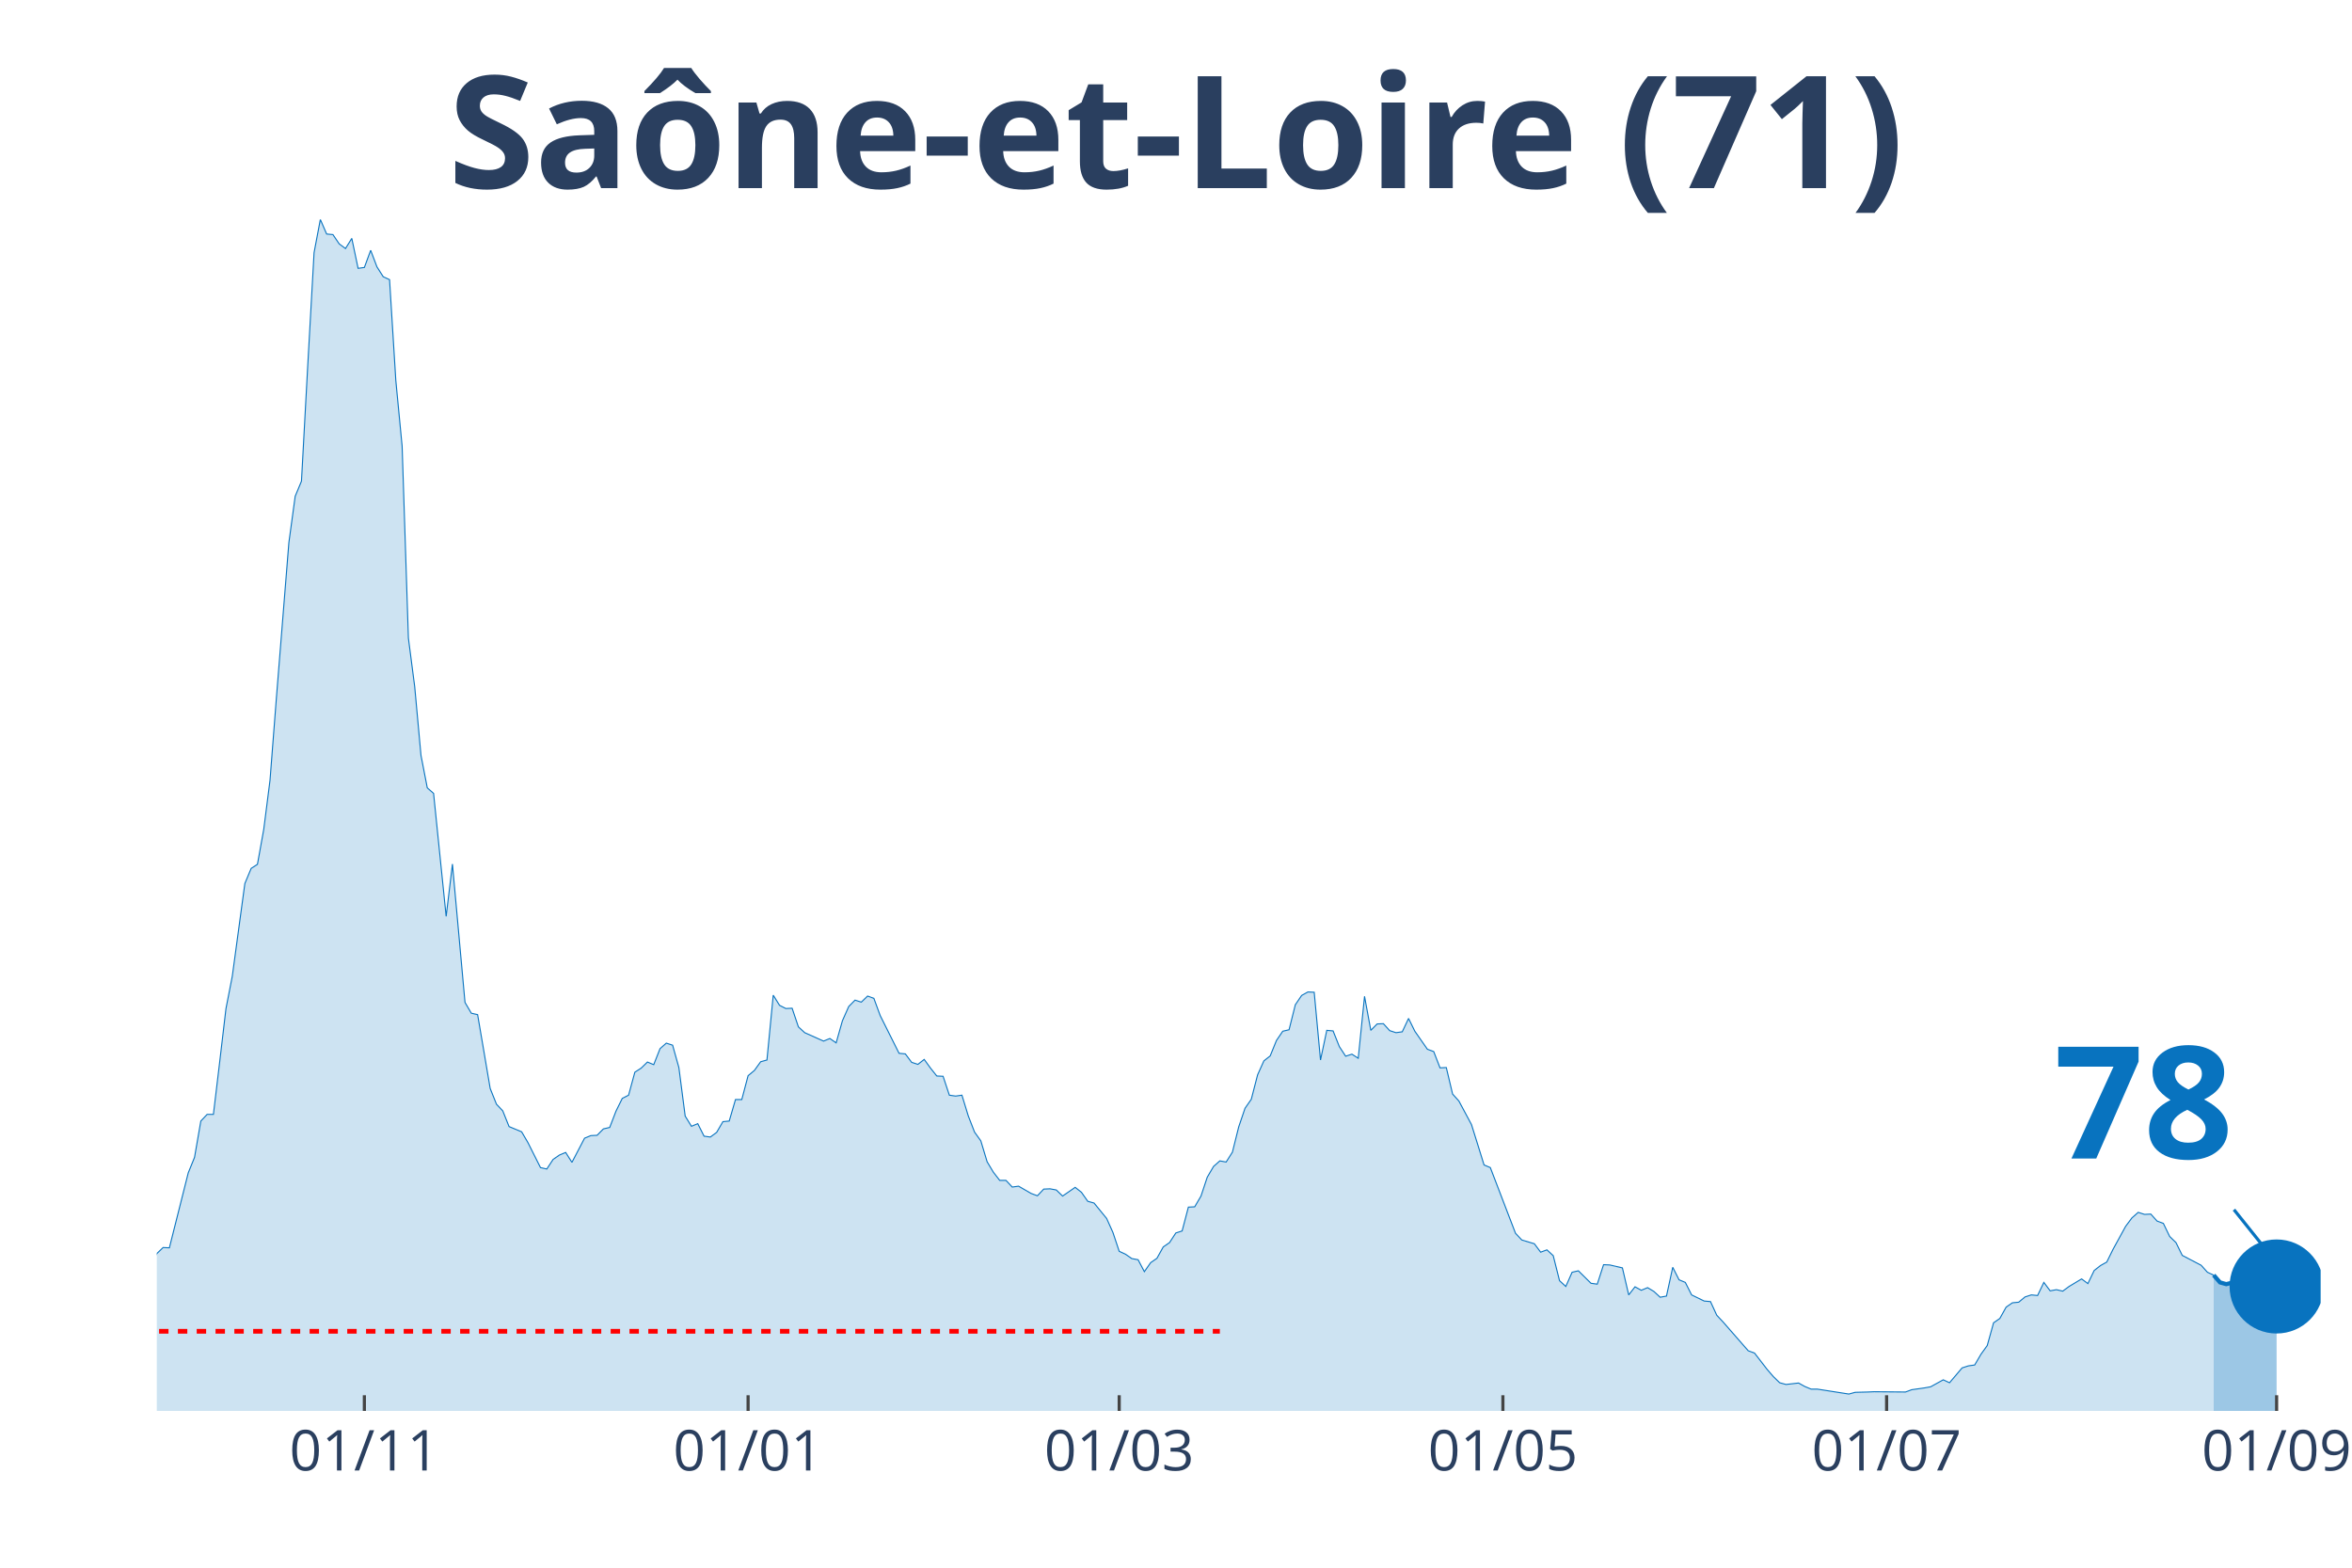
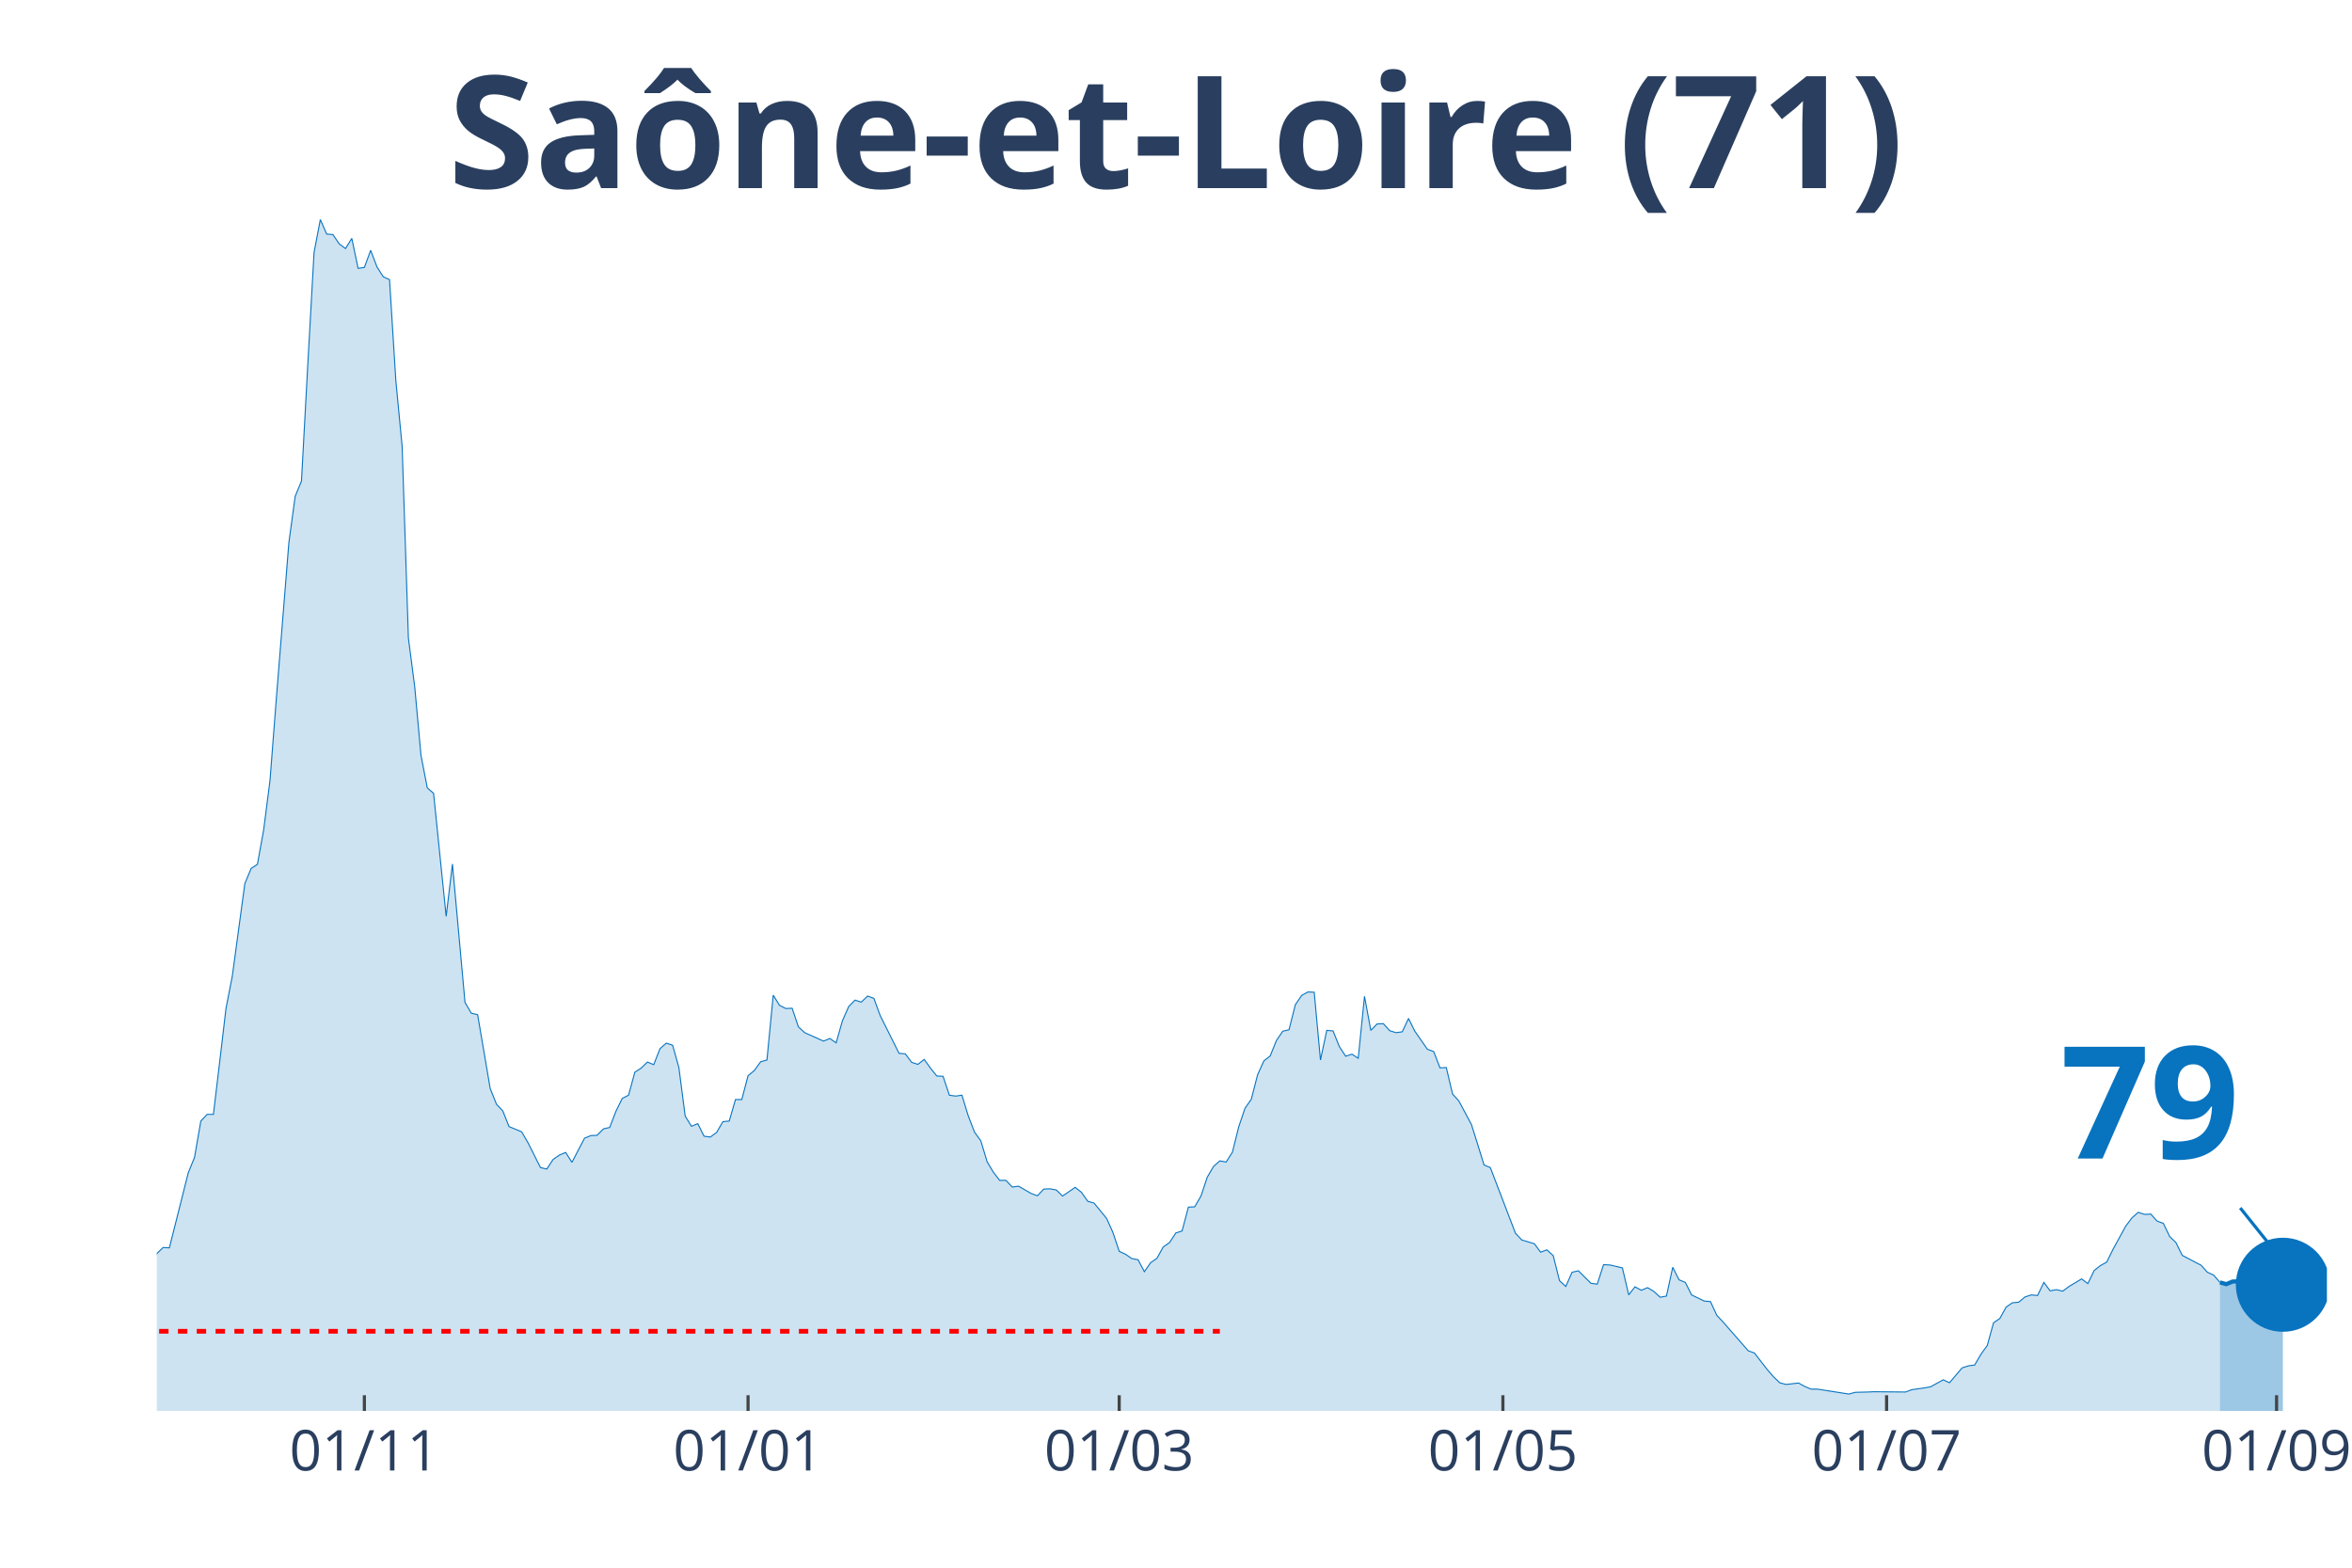
<svg xmlns="http://www.w3.org/2000/svg" class="main-svg" width="1125" height="750" style="" viewBox="0 0 750 500">
  <rect x="0" y="0" width="750" height="500" style="fill: rgb(0, 0, 0); fill-opacity: 0;" />
-   <defs id="defs-241c5f">
+   <defs id="defs-27fabc">
    <g class="clips">
-       <clipPath id="clip241c5fxyplot" class="plotclip">
-         <rect width="690" height="380" />
+       <clipPath id="clip27fabcxyplot" class="plotclip">
+         <rect width="692" height="380" />
      </clipPath>
-       <clipPath class="axesclip" id="clip241c5fx">
-         <rect x="50" y="0" width="690" height="500" />
+       <clipPath class="axesclip" id="clip27fabcx">
+         <rect x="50" y="0" width="692" height="500" />
      </clipPath>
-       <clipPath class="axesclip" id="clip241c5fy">
+       <clipPath class="axesclip" id="clip27fabcy">
        <rect x="0" y="70" width="750" height="380" />
      </clipPath>
-       <clipPath class="axesclip" id="clip241c5fxy">
-         <rect x="50" y="70" width="690" height="380" />
+       <clipPath class="axesclip" id="clip27fabcxy">
+         <rect x="50" y="70" width="692" height="380" />
      </clipPath>
    </g>
    <g class="gradients" />
  </defs>
  <g class="bglayer">
-     <rect class="bg" x="50" y="70" width="690" height="380" style="fill: rgb(0, 0, 0); fill-opacity: 0; stroke-width: 0;" />
+     <rect class="bg" x="50" y="70" width="692" height="380" style="fill: rgb(0, 0, 0); fill-opacity: 0; stroke-width: 0;" />
  </g>
  <g class="layer-below">
    <g class="imagelayer" />
    <g class="shapelayer" />
  </g>
  <g class="cartesianlayer">
    <g class="subplot xy">
      <g class="layer-subplot">
        <g class="shapelayer" />
        <g class="imagelayer" />
      </g>
      <g class="gridlayer">
        <g class="x">
          <path class="xgrid crisp" transform="translate(116.19,0)" d="M0,70v380" style="stroke: rgb(255, 255, 255); stroke-opacity: 1; stroke-width: 1px;" />
-           <path class="xgrid crisp" transform="translate(238.55,0)" d="M0,70v380" style="stroke: rgb(255, 255, 255); stroke-opacity: 1; stroke-width: 1px;" />
+           <path class="xgrid crisp" transform="translate(238.54,0)" d="M0,70v380" style="stroke: rgb(255, 255, 255); stroke-opacity: 1; stroke-width: 1px;" />
          <path class="xgrid crisp" transform="translate(356.89,0)" d="M0,70v380" style="stroke: rgb(255, 255, 255); stroke-opacity: 1; stroke-width: 1px;" />
          <path class="xgrid crisp" transform="translate(479.24,0)" d="M0,70v380" style="stroke: rgb(255, 255, 255); stroke-opacity: 1; stroke-width: 1px;" />
-           <path class="xgrid crisp" transform="translate(601.6,0)" d="M0,70v380" style="stroke: rgb(255, 255, 255); stroke-opacity: 1; stroke-width: 1px;" />
-           <path class="xgrid crisp" transform="translate(725.96,0)" d="M0,70v380" style="stroke: rgb(255, 255, 255); stroke-opacity: 1; stroke-width: 1px;" />
+           <path class="xgrid crisp" transform="translate(601.59,0)" d="M0,70v380" style="stroke: rgb(255, 255, 255); stroke-opacity: 1; stroke-width: 1px;" />
+           <path class="xgrid crisp" transform="translate(725.95,0)" d="M0,70v380" style="stroke: rgb(255, 255, 255); stroke-opacity: 1; stroke-width: 1px;" />
        </g>
        <g class="y" />
      </g>
      <g class="zerolinelayer" />
      <path class="xlines-below" />
      <path class="ylines-below" />
      <g class="overlines-below" />
      <g class="xaxislayer-below" />
      <g class="yaxislayer-below" />
      <g class="overaxes-below" />
-       <g class="plot" transform="translate(50, 70)" clip-path="url('#clip241c5fxyplot')">
+       <g class="plot" transform="translate(50, 70)" clip-path="url('#clip27fabcxyplot')">
        <g class="scatterlayer mlayer">
-           <g class="trace scatter tracecbdb5d" style="stroke-miterlimit: 2;">
+           <g class="trace scatter trace1a5093" style="stroke-miterlimit: 2;">
            <g class="fills">
              <g>
-                 <path class="js-fill" d="M655.9,380L-272.79,380L-272.79,374.99L-258.75,377.13L-256.74,377.68L-226.66,379.26L-224.65,379.54L-102.3,377.77L-100.29,376.85L-90.26,373.79L-88.26,372.12L-78.23,371.47L-76.22,371.01L-74.22,371.84L-72.21,370.17L-62.18,367.39L-60.17,365.53L-58.17,364.14L-56.16,360.81L-54.16,358.77L-52.15,358.67L-48.14,356.17L-46.13,355.43L-44.13,355.24L-42.12,353.02L-40.12,354.04L-38.11,353.67L-36.1,350.88L-34.1,350.33L-32.09,348.38L-30.09,344.67L-28.08,346.53L-26.08,346.9L-22.06,347.73L-20.06,345.41L-16.05,347.27L-14.04,345.88L-12.03,344.76L-10.03,344.67L-6.02,344.95L-4.01,341.15L-2.01,336.88L0,329.83L2.01,327.89L4.01,327.98L10.03,304.06L12.03,299.14L14.04,287.55L16.05,285.42L18.05,285.42L20.06,268.63L22.06,251.66L24.07,241.37L28.08,211.79L30.09,206.97L32.09,205.67L34.1,194.54L36.1,178.87L38.11,152.91L42.12,103.02L44.13,88.28L46.13,83.46L48.14,46.46L50.15,10.57L52.15,0L54.16,4.64L56.16,4.82L58.17,7.79L60.17,9.27L62.18,6.03L64.19,15.58L66.19,15.3L68.2,9.83L70.2,15.11L72.21,18.27L74.22,19.19L76.22,51.37L78.23,72.33L80.23,133.53L82.24,149.01L84.24,170.9L86.25,181.28L88.26,183.05L92.27,222.27L94.27,205.58L98.28,249.72L100.29,253.15L102.3,253.61L104.3,265.3L106.31,277.16L108.31,282.17L110.32,284.3L112.33,289.31L116.34,290.98L118.34,294.41L122.35,302.39L124.36,302.85L126.37,299.79L128.37,298.4L130.38,297.56L132.38,300.72L136.4,293.02L138.4,292.19L140.41,292.09L142.41,290.05L144.42,289.59L146.42,284.4L148.43,280.32L150.44,279.3L152.44,271.97L154.45,270.67L156.45,268.73L158.46,269.56L160.47,264.46L162.47,262.7L164.48,263.35L166.48,270.49L168.49,285.97L170.49,289.22L172.5,288.38L174.51,292.37L176.51,292.65L178.52,291.17L180.52,287.74L182.53,287.55L184.53,280.69L186.54,280.69L188.55,273.08L190.55,271.42L192.56,268.63L194.56,268.08L196.57,247.4L198.58,250.64L200.58,251.66L202.59,251.57L204.59,257.51L206.6,259.36L212.62,262.05L214.62,261.22L216.63,262.61L218.63,255.56L220.64,251.02L222.65,248.98L224.65,249.62L226.66,247.68L228.66,248.42L230.67,253.89L236.69,265.94L238.69,266.13L240.7,268.82L242.7,269.47L244.71,267.89L246.72,270.67L248.72,273.18L250.73,273.27L252.73,279.3L254.74,279.58L256.74,279.3L258.75,285.88L260.76,291.07L262.76,293.86L264.77,300.53L266.77,303.87L268.78,306.47L270.78,306.47L272.79,308.6L274.8,308.32L278.81,310.64L280.81,311.38L282.82,309.25L284.83,309.16L286.83,309.53L288.84,311.47L292.85,308.69L294.85,310.27L296.86,313.14L298.87,313.7L302.88,318.61L304.88,323.06L306.89,329.09L308.9,330.02L310.9,331.41L312.91,331.78L314.91,335.58L316.92,332.71L318.92,331.32L320.93,327.7L322.94,326.31L324.94,323.25L326.95,322.6L328.95,315L330.96,314.9L332.97,311.47L334.97,305.45L336.98,302.02L338.98,300.25L340.99,300.62L342.99,297.47L345,289.4L347.01,283.47L349.01,280.6L351.02,272.81L353.02,268.36L355.03,266.78L357.03,261.86L359.04,258.9L361.05,258.43L363.05,250.46L365.06,247.49L367.06,246.38L369.07,246.47L371.08,268.08L373.08,258.62L375.09,258.8L377.09,263.81L379.1,266.87L381.1,266.22L383.11,267.52L385.12,247.77L387.12,258.62L389.13,256.58L391.13,256.49L393.14,258.71L395.15,259.36L397.15,259.08L399.16,254.82L401.16,258.9L405.17,264.65L407.18,265.39L409.19,270.58L411.19,270.49L413.2,278.93L415.2,281.15L419.22,288.66L421.22,295.06L423.23,301.55L425.23,302.39L433.26,323.34L435.26,325.48L439.27,326.68L441.28,329.37L443.28,328.63L445.29,330.48L447.3,338.46L449.3,340.31L451.31,335.77L453.31,335.31L457.33,339.29L459.33,339.57L461.34,333.36L463.34,333.45L467.35,334.38L469.36,343L471.37,340.41L473.37,341.52L475.38,340.68L477.38,341.89L479.39,343.74L481.4,343.37L483.4,334.19L485.41,338.18L487.41,339.01L489.42,343L493.43,344.95L495.44,345.13L497.44,349.49L499.45,351.63L507.47,360.81L509.48,361.55L513.49,366.74L515.49,369.06L517.5,371.01L519.51,371.56L523.52,371.1L525.52,372.21L527.53,373.05L529.53,373.05L539.56,374.62L541.57,374.07L545.58,373.97L547.59,373.88L557.62,373.97L559.62,373.23L563.63,372.67L565.64,372.3L569.65,370.08L571.66,371.01L575.67,366.28L577.67,365.63L579.68,365.35L581.69,361.92L583.69,359.14L585.7,351.9L587.7,350.51L589.71,346.9L591.72,345.51L593.72,345.32L595.73,343.65L597.73,343L599.74,343.19L601.74,339.01L603.75,341.7L605.76,341.33L607.76,341.8L609.77,340.31L613.78,337.9L615.78,339.39L617.79,335.21L619.8,333.64L621.8,332.52L623.81,328.44L627.82,321.12L629.83,318.43L631.83,316.67L633.84,317.32L635.84,317.22L637.85,319.45L639.85,320.19L641.86,324.36L643.87,326.31L645.87,330.39L651.89,333.54L653.9,335.77L655.9,336.7" style="fill: rgb(8, 115, 191); fill-opacity: 0.2; stroke-width: 0;" />
+                 <path class="js-fill" d="M657.9,380L-272.79,380L-272.79,374.99L-258.75,377.13L-256.74,377.68L-226.66,379.26L-224.65,379.54L-104.3,377.87L-102.3,377.77L-96.28,376.48L-94.27,376.11L-86.25,372.3L-84.24,372.21L-72.21,370.17L-70.2,369.52L-64.19,368.78L-62.18,367.39L-50.14,356.54L-48.14,356.17L-44.13,355.24L-42.12,353.02L-40.12,354.04L-38.11,353.67L-36.1,350.88L-34.1,350.33L-32.09,348.38L-30.09,344.67L-28.08,346.53L-26.08,346.9L-22.06,347.73L-20.06,345.41L-16.05,347.27L-14.04,345.88L-12.03,344.76L-10.03,344.67L-6.02,344.95L-4.01,341.15L-2.01,336.88L0,329.83L2.01,327.89L4.01,327.98L10.03,304.06L12.03,299.14L14.04,287.55L16.05,285.42L18.05,285.42L20.06,268.63L22.06,251.66L24.07,241.37L28.08,211.79L30.09,206.97L32.09,205.67L34.1,194.54L36.1,178.87L38.11,152.91L42.12,103.02L44.13,88.28L46.13,83.46L48.14,46.46L50.14,10.57L52.15,0L54.16,4.64L56.16,4.82L58.17,7.79L60.17,9.27L62.18,6.03L64.19,15.58L66.19,15.3L68.2,9.83L70.2,15.11L72.21,18.27L74.21,19.19L76.22,51.37L78.23,72.33L80.23,133.53L82.24,149.01L84.24,170.9L86.25,181.28L88.26,183.05L92.27,222.27L94.27,205.58L98.28,249.72L100.29,253.15L102.3,253.61L104.3,265.3L106.31,277.16L108.31,282.17L110.32,284.3L112.32,289.31L116.34,290.98L118.34,294.41L122.35,302.39L124.36,302.85L126.37,299.79L128.37,298.4L130.38,297.56L132.38,300.72L136.39,293.02L138.4,292.19L140.41,292.09L142.41,290.05L144.42,289.59L146.42,284.4L148.43,280.32L150.43,279.3L152.44,271.97L154.45,270.67L156.45,268.73L158.46,269.56L160.46,264.46L162.47,262.7L164.48,263.35L166.48,270.49L168.49,285.97L170.49,289.22L172.5,288.38L174.5,292.37L176.51,292.65L178.52,291.17L180.52,287.74L182.53,287.55L184.53,280.69L186.54,280.69L188.54,273.08L190.55,271.42L192.56,268.63L194.56,268.08L196.57,247.4L198.57,250.64L200.58,251.66L202.59,251.57L204.59,257.51L206.6,259.36L212.61,262.05L214.62,261.22L216.63,262.61L218.63,255.56L220.64,251.02L222.64,248.98L224.65,249.62L226.66,247.68L228.66,248.42L230.67,253.89L236.68,265.94L238.69,266.13L240.7,268.82L242.7,269.47L244.71,267.89L246.71,270.67L248.72,273.18L250.72,273.27L252.73,279.3L254.74,279.58L256.74,279.3L258.75,285.88L260.75,291.07L262.76,293.86L264.77,300.53L266.77,303.87L268.78,306.47L270.78,306.47L272.79,308.6L274.79,308.32L278.81,310.64L280.81,311.38L282.82,309.25L284.82,309.16L286.83,309.53L288.83,311.47L292.85,308.69L294.85,310.27L296.86,313.14L298.86,313.7L302.88,318.61L304.88,323.06L306.89,329.09L308.89,330.02L310.9,331.41L312.9,331.78L314.91,335.58L316.92,332.71L318.92,331.32L320.93,327.7L322.93,326.31L324.94,323.25L326.94,322.6L328.95,315L330.96,314.9L332.96,311.47L334.97,305.45L336.97,302.02L338.98,300.25L340.99,300.62L342.99,297.47L345,289.4L347,283.47L349.01,280.6L351.01,272.81L353.02,268.36L355.03,266.78L357.03,261.86L359.04,258.9L361.04,258.43L363.05,250.46L365.06,247.49L367.06,246.38L369.07,246.47L371.07,268.08L373.08,258.62L375.08,258.8L377.09,263.81L379.1,266.87L381.1,266.22L383.11,267.52L385.11,247.77L387.12,258.62L389.12,256.58L391.13,256.49L393.14,258.71L395.14,259.36L397.15,259.08L399.15,254.82L401.16,258.9L405.17,264.65L407.18,265.39L409.18,270.58L411.19,270.49L413.19,278.93L415.2,281.15L419.21,288.66L421.22,295.06L423.22,301.55L425.23,302.39L433.25,323.34L435.26,325.48L439.27,326.68L441.28,329.37L443.28,328.63L445.29,330.48L447.29,338.46L449.3,340.31L451.3,335.77L453.31,335.31L457.32,339.29L459.33,339.57L461.33,333.36L463.34,333.45L467.35,334.38L469.36,343L471.36,340.41L473.37,341.52L475.37,340.68L477.38,341.89L479.39,343.74L481.39,343.37L483.4,334.19L485.4,338.18L487.41,339.01L489.41,343L493.43,344.95L495.43,345.13L497.44,349.49L499.44,351.63L507.47,360.81L509.47,361.55L513.48,366.74L515.49,369.06L517.5,371.01L519.5,371.56L523.51,371.1L525.52,372.21L527.52,373.05L529.53,373.05L539.56,374.62L541.57,374.07L545.58,373.97L547.58,373.88L557.61,373.97L559.62,373.23L563.63,372.67L565.63,372.3L569.65,370.08L571.65,371.01L575.66,366.28L577.67,365.63L579.68,365.35L581.68,361.92L583.69,359.14L585.69,351.9L587.7,350.51L589.7,346.9L591.71,345.51L593.72,345.32L595.72,343.65L597.73,343L599.73,343.19L601.74,339.01L603.74,341.7L605.75,341.33L607.76,341.8L609.76,340.31L613.77,337.9L615.78,339.39L617.79,335.21L619.79,333.64L621.8,332.52L623.8,328.44L627.81,321.12L629.82,318.43L631.83,316.67L633.83,317.32L635.84,317.22L637.84,319.45L639.85,320.19L641.86,324.36L643.86,326.31L645.87,330.39L651.88,333.54L653.89,335.77L655.9,336.7L657.9,339.01" style="fill: rgb(8, 115, 191); fill-opacity: 0.2; stroke-width: 0;" />
              </g>
            </g>
            <g class="errorbars" />
            <g class="lines">
-               <path class="js-line" d="M-272.79,374.99L-258.75,377.13L-256.74,377.68L-226.66,379.26L-224.65,379.54L-102.3,377.77L-100.29,376.85L-90.26,373.79L-88.26,372.12L-78.23,371.47L-76.22,371.01L-74.22,371.84L-72.21,370.17L-62.18,367.39L-60.17,365.53L-58.17,364.14L-56.16,360.81L-54.16,358.77L-52.15,358.67L-48.14,356.17L-46.13,355.43L-44.13,355.24L-42.12,353.02L-40.12,354.04L-38.11,353.67L-36.1,350.88L-34.1,350.33L-32.09,348.38L-30.09,344.67L-28.08,346.53L-26.08,346.9L-22.06,347.73L-20.06,345.41L-16.05,347.27L-14.04,345.88L-12.03,344.76L-10.03,344.67L-6.02,344.95L-4.01,341.15L-2.01,336.88L0,329.83L2.01,327.89L4.01,327.98L10.03,304.06L12.03,299.14L14.04,287.55L16.05,285.42L18.05,285.42L20.06,268.63L22.06,251.66L24.07,241.37L28.08,211.79L30.09,206.97L32.09,205.67L34.1,194.54L36.1,178.87L38.11,152.91L42.12,103.02L44.13,88.28L46.13,83.46L48.14,46.46L50.15,10.57L52.15,0L54.16,4.64L56.16,4.82L58.17,7.79L60.17,9.27L62.18,6.03L64.19,15.58L66.19,15.3L68.2,9.83L70.2,15.11L72.21,18.27L74.22,19.19L76.22,51.37L78.23,72.33L80.23,133.53L82.24,149.01L84.24,170.9L86.25,181.28L88.26,183.05L92.27,222.27L94.27,205.58L98.28,249.72L100.29,253.15L102.3,253.61L104.3,265.3L106.31,277.16L108.31,282.17L110.32,284.3L112.33,289.31L116.34,290.98L118.34,294.41L122.35,302.39L124.36,302.85L126.37,299.79L128.37,298.4L130.38,297.56L132.38,300.72L136.4,293.02L138.4,292.19L140.41,292.09L142.41,290.05L144.42,289.59L146.42,284.4L148.43,280.32L150.44,279.3L152.44,271.97L154.45,270.67L156.45,268.73L158.46,269.56L160.47,264.46L162.47,262.7L164.48,263.35L166.48,270.49L168.49,285.97L170.49,289.22L172.5,288.38L174.51,292.37L176.51,292.65L178.52,291.17L180.52,287.74L182.53,287.55L184.53,280.69L186.54,280.69L188.55,273.08L190.55,271.42L192.56,268.63L194.56,268.08L196.57,247.4L198.58,250.64L200.58,251.66L202.59,251.57L204.59,257.51L206.6,259.36L212.62,262.05L214.62,261.22L216.63,262.61L218.63,255.56L220.64,251.02L222.65,248.98L224.65,249.62L226.66,247.68L228.66,248.42L230.67,253.89L236.69,265.94L238.69,266.13L240.7,268.82L242.7,269.47L244.71,267.89L246.72,270.67L248.72,273.18L250.73,273.27L252.73,279.3L254.74,279.58L256.74,279.3L258.75,285.88L260.76,291.07L262.76,293.86L264.77,300.53L266.77,303.87L268.78,306.47L270.78,306.47L272.79,308.6L274.8,308.32L278.81,310.64L280.81,311.38L282.82,309.25L284.83,309.16L286.83,309.53L288.84,311.47L292.85,308.69L294.85,310.27L296.86,313.14L298.87,313.7L302.88,318.61L304.88,323.06L306.89,329.09L308.9,330.02L310.9,331.41L312.91,331.78L314.91,335.58L316.92,332.71L318.92,331.32L320.93,327.7L322.94,326.31L324.94,323.25L326.95,322.6L328.95,315L330.96,314.9L332.97,311.47L334.97,305.45L336.98,302.02L338.98,300.25L340.99,300.62L342.99,297.47L345,289.4L347.01,283.47L349.01,280.6L351.02,272.81L353.02,268.36L355.03,266.78L357.03,261.86L359.04,258.9L361.05,258.43L363.05,250.46L365.06,247.49L367.06,246.38L369.07,246.47L371.08,268.08L373.08,258.62L375.09,258.8L377.09,263.81L379.1,266.87L381.1,266.22L383.11,267.52L385.12,247.77L387.12,258.62L389.13,256.58L391.13,256.49L393.14,258.71L395.15,259.36L397.15,259.08L399.16,254.82L401.16,258.9L405.17,264.65L407.18,265.39L409.19,270.58L411.19,270.49L413.2,278.93L415.2,281.15L419.22,288.66L421.22,295.06L423.23,301.55L425.23,302.39L433.26,323.34L435.26,325.48L439.27,326.68L441.28,329.37L443.28,328.63L445.29,330.48L447.3,338.46L449.3,340.31L451.31,335.77L453.31,335.31L457.33,339.29L459.33,339.57L461.34,333.36L463.34,333.45L467.35,334.38L469.36,343L471.37,340.41L473.37,341.52L475.38,340.68L477.38,341.89L479.39,343.74L481.4,343.37L483.4,334.19L485.41,338.18L487.41,339.01L489.42,343L493.43,344.95L495.44,345.13L497.44,349.49L499.45,351.63L507.47,360.81L509.48,361.55L513.49,366.74L515.49,369.06L517.5,371.01L519.51,371.56L523.52,371.1L525.52,372.21L527.53,373.05L529.53,373.05L539.56,374.62L541.57,374.07L545.58,373.97L547.59,373.88L557.62,373.97L559.62,373.23L563.63,372.67L565.64,372.3L569.65,370.08L571.66,371.01L575.67,366.28L577.67,365.63L579.68,365.35L581.69,361.92L583.69,359.14L585.7,351.9L587.7,350.51L589.71,346.9L591.72,345.51L593.72,345.32L595.73,343.65L597.73,343L599.74,343.19L601.74,339.01L603.75,341.7L605.76,341.33L607.76,341.8L609.77,340.31L613.78,337.9L615.78,339.39L617.79,335.21L619.8,333.64L621.8,332.52L623.81,328.44L627.82,321.12L629.83,318.43L631.83,316.67L633.84,317.32L635.84,317.22L637.85,319.45L639.85,320.19L641.86,324.36L643.87,326.31L645.87,330.39L651.89,333.54L653.9,335.77L655.9,336.7" style="vector-effect: non-scaling-stroke; fill: none; stroke: rgb(8, 115, 191); stroke-opacity: 1; stroke-width: 0.5px; opacity: 1;" />
+               <path class="js-line" d="M-272.79,374.99L-258.75,377.13L-256.74,377.68L-226.66,379.26L-224.65,379.54L-104.3,377.87L-102.3,377.77L-96.28,376.48L-94.27,376.11L-86.25,372.3L-84.24,372.21L-72.21,370.17L-70.2,369.52L-64.19,368.78L-62.18,367.39L-50.14,356.54L-48.14,356.17L-44.13,355.24L-42.12,353.02L-40.12,354.04L-38.11,353.67L-36.1,350.88L-34.1,350.33L-32.09,348.38L-30.09,344.67L-28.08,346.53L-26.08,346.9L-22.06,347.73L-20.06,345.41L-16.05,347.27L-14.04,345.88L-12.03,344.76L-10.03,344.67L-6.02,344.95L-4.01,341.15L-2.01,336.88L0,329.83L2.01,327.89L4.01,327.98L10.03,304.06L12.03,299.14L14.04,287.55L16.05,285.42L18.05,285.42L20.06,268.63L22.06,251.66L24.07,241.37L28.08,211.79L30.09,206.97L32.09,205.67L34.1,194.54L36.1,178.87L38.11,152.91L42.12,103.02L44.13,88.28L46.13,83.46L48.14,46.46L50.14,10.57L52.15,0L54.16,4.64L56.16,4.82L58.17,7.79L60.17,9.27L62.18,6.03L64.19,15.58L66.19,15.3L68.2,9.83L70.2,15.11L72.21,18.27L74.21,19.19L76.22,51.37L78.23,72.33L80.23,133.53L82.24,149.01L84.24,170.9L86.25,181.28L88.26,183.05L92.27,222.27L94.27,205.58L98.28,249.72L100.29,253.15L102.3,253.61L104.3,265.3L106.31,277.16L108.31,282.17L110.32,284.3L112.32,289.31L116.34,290.98L118.34,294.41L122.35,302.39L124.36,302.85L126.37,299.79L128.37,298.4L130.38,297.56L132.38,300.72L136.39,293.02L138.4,292.19L140.41,292.09L142.41,290.05L144.42,289.59L146.42,284.4L148.43,280.32L150.43,279.3L152.44,271.97L154.45,270.67L156.45,268.73L158.46,269.56L160.46,264.46L162.47,262.7L164.48,263.35L166.48,270.49L168.49,285.97L170.49,289.22L172.5,288.38L174.5,292.37L176.51,292.65L178.52,291.17L180.52,287.74L182.53,287.55L184.53,280.69L186.54,280.69L188.54,273.08L190.55,271.42L192.56,268.63L194.56,268.08L196.57,247.4L198.57,250.64L200.58,251.66L202.59,251.57L204.59,257.51L206.6,259.36L212.61,262.05L214.62,261.22L216.63,262.61L218.63,255.56L220.64,251.02L222.64,248.98L224.65,249.62L226.66,247.68L228.66,248.42L230.67,253.89L236.68,265.94L238.69,266.13L240.7,268.82L242.7,269.47L244.71,267.89L246.71,270.67L248.72,273.18L250.72,273.27L252.73,279.3L254.74,279.58L256.74,279.3L258.75,285.88L260.75,291.07L262.76,293.86L264.77,300.53L266.77,303.87L268.78,306.47L270.78,306.47L272.79,308.6L274.79,308.32L278.81,310.64L280.81,311.38L282.82,309.25L284.82,309.16L286.83,309.53L288.83,311.47L292.85,308.69L294.85,310.27L296.86,313.14L298.86,313.7L302.88,318.61L304.88,323.06L306.89,329.09L308.89,330.02L310.9,331.41L312.9,331.78L314.91,335.58L316.92,332.71L318.92,331.32L320.93,327.7L322.93,326.31L324.94,323.25L326.94,322.6L328.95,315L330.96,314.9L332.96,311.47L334.97,305.45L336.97,302.02L338.98,300.25L340.99,300.62L342.99,297.47L345,289.4L347,283.47L349.01,280.6L351.01,272.81L353.02,268.36L355.03,266.78L357.03,261.86L359.04,258.9L361.04,258.43L363.05,250.46L365.06,247.49L367.06,246.38L369.07,246.47L371.07,268.08L373.08,258.62L375.08,258.8L377.09,263.81L379.1,266.87L381.1,266.22L383.11,267.52L385.11,247.77L387.12,258.62L389.12,256.58L391.13,256.49L393.14,258.71L395.14,259.36L397.15,259.08L399.15,254.82L401.16,258.9L405.17,264.65L407.18,265.39L409.18,270.58L411.19,270.49L413.19,278.93L415.2,281.15L419.21,288.66L421.22,295.06L423.22,301.55L425.23,302.39L433.25,323.34L435.26,325.48L439.27,326.68L441.28,329.37L443.28,328.63L445.29,330.48L447.29,338.46L449.3,340.31L451.3,335.77L453.31,335.31L457.32,339.29L459.33,339.57L461.33,333.36L463.34,333.45L467.35,334.38L469.36,343L471.36,340.41L473.37,341.52L475.37,340.68L477.38,341.89L479.39,343.74L481.39,343.37L483.4,334.19L485.4,338.18L487.41,339.01L489.41,343L493.43,344.95L495.43,345.13L497.44,349.49L499.44,351.63L507.47,360.81L509.47,361.55L513.48,366.74L515.49,369.06L517.5,371.01L519.5,371.56L523.51,371.1L525.52,372.21L527.52,373.05L529.53,373.05L539.56,374.62L541.57,374.07L545.58,373.97L547.58,373.88L557.61,373.97L559.62,373.23L563.63,372.67L565.63,372.3L569.65,370.08L571.65,371.01L575.66,366.28L577.67,365.63L579.68,365.35L581.68,361.92L583.69,359.14L585.69,351.9L587.7,350.51L589.7,346.9L591.71,345.51L593.72,345.32L595.72,343.65L597.73,343L599.73,343.19L601.74,339.01L603.74,341.7L605.75,341.33L607.76,341.8L609.76,340.31L613.77,337.9L615.78,339.39L617.79,335.21L619.79,333.64L621.8,332.52L623.8,328.44L627.81,321.12L629.82,318.43L631.83,316.67L633.83,317.32L635.84,317.22L637.84,319.45L639.85,320.19L641.86,324.36L643.86,326.31L645.87,330.39L651.88,333.54L653.89,335.77L655.9,336.7L657.9,339.01" style="vector-effect: non-scaling-stroke; fill: none; stroke: rgb(8, 115, 191); stroke-opacity: 1; stroke-width: 0.5px; opacity: 1;" />
            </g>
            <g class="points" />
            <g class="text" />
          </g>
-           <g class="trace scatter trace2b2ef2" style="stroke-miterlimit: 2;">
+           <g class="trace scatter trace02b030" style="stroke-miterlimit: 2;">
            <g class="fills">
              <g>
-                 <path class="js-fill" d="M675.96,380L655.9,380L655.9,336.7L657.91,339.01L659.91,339.57L663.92,338.55L665.93,339.01L667.94,338.46L669.94,336.88L671.95,337.44L673.95,339.48L675.96,340.31" style="fill: rgb(8, 115, 191); fill-opacity: 0.4; stroke-width: 0;" />
+                 <path class="js-fill" d="M677.96,380L657.9,380L657.9,339.01L659.91,339.57L661.91,338.74L667.93,338.46L669.94,336.88L671.94,337.44L673.95,339.39L675.95,340.22L677.96,339.76" style="fill: rgb(8, 115, 191); fill-opacity: 0.4; stroke-width: 0;" />
              </g>
            </g>
            <g class="errorbars" />
            <g class="lines">
-               <path class="js-line" d="M655.9,336.7L657.91,339.01L659.91,339.57L663.92,338.55L665.93,339.01L667.94,338.46L669.94,336.88L671.95,337.44L673.95,339.48L675.96,340.31" style="vector-effect: non-scaling-stroke; fill: none; stroke: rgb(8, 115, 191); stroke-opacity: 1; stroke-width: 2px; opacity: 1;" />
+               <path class="js-line" d="M657.9,339.01L659.91,339.57L661.91,338.74L667.93,338.46L669.94,336.88L671.94,337.44L673.95,339.39L675.95,340.22L677.96,339.76" style="vector-effect: non-scaling-stroke; fill: none; stroke: rgb(8, 115, 191); stroke-opacity: 1; stroke-width: 2px; opacity: 1;" />
            </g>
            <g class="points" />
            <g class="text" />
          </g>
-           <g class="trace scatter trace19bfb4" style="stroke-miterlimit: 2; opacity: 1;">
+           <g class="trace scatter tracec45201" style="stroke-miterlimit: 2; opacity: 1;">
            <g class="fills" />
            <g class="errorbars" />
            <g class="lines" />
            <g class="points">
-               <path class="point" transform="translate(675.96,340.31)" d="M15,0A15,15 0 1,1 0,-15A15,15 0 0,1 15,0Z" style="opacity: 1; stroke-width: 0px; fill: rgb(8, 115, 191); fill-opacity: 1;" />
+               <path class="point" transform="translate(677.96,339.76)" d="M15,0A15,15 0 1,1 0,-15A15,15 0 0,1 15,0Z" style="opacity: 1; stroke-width: 0px; fill: rgb(8, 115, 191); fill-opacity: 1;" />
            </g>
            <g class="text" />
          </g>
        </g>
      </g>
      <g class="overplot" />
      <path class="xlines-above crisp" style="fill: none; stroke-width: 1px; stroke: rgb(0, 0, 0); stroke-opacity: 0;" d="" />
      <path class="ylines-above crisp" style="fill: none;" d="M0,0" />
      <g class="overlines-above" />
      <g class="xaxislayer-above">
        <path class="xtick ticks crisp" d="M0,450v-5" transform="translate(116.19,0)" style="stroke: rgb(68, 68, 68); stroke-opacity: 1; stroke-width: 1px;" />
-         <path class="xtick ticks crisp" d="M0,450v-5" transform="translate(238.55,0)" style="stroke: rgb(68, 68, 68); stroke-opacity: 1; stroke-width: 1px;" />
+         <path class="xtick ticks crisp" d="M0,450v-5" transform="translate(238.54,0)" style="stroke: rgb(68, 68, 68); stroke-opacity: 1; stroke-width: 1px;" />
        <path class="xtick ticks crisp" d="M0,450v-5" transform="translate(356.89,0)" style="stroke: rgb(68, 68, 68); stroke-opacity: 1; stroke-width: 1px;" />
        <path class="xtick ticks crisp" d="M0,450v-5" transform="translate(479.24,0)" style="stroke: rgb(68, 68, 68); stroke-opacity: 1; stroke-width: 1px;" />
-         <path class="xtick ticks crisp" d="M0,450v-5" transform="translate(601.6,0)" style="stroke: rgb(68, 68, 68); stroke-opacity: 1; stroke-width: 1px;" />
-         <path class="xtick ticks crisp" d="M0,450v-5" transform="translate(725.96,0)" style="stroke: rgb(68, 68, 68); stroke-opacity: 1; stroke-width: 1px;" />
+         <path class="xtick ticks crisp" d="M0,450v-5" transform="translate(601.59,0)" style="stroke: rgb(68, 68, 68); stroke-opacity: 1; stroke-width: 1px;" />
+         <path class="xtick ticks crisp" d="M0,450v-5" transform="translate(725.95,0)" style="stroke: rgb(68, 68, 68); stroke-opacity: 1; stroke-width: 1px;" />
        <g class="xtick">
          <text text-anchor="middle" x="0" y="469" transform="translate(116.19,0)" style="font-family: 'Open Sans', verdana, arial, sans-serif; font-size: 18px; fill: rgb(42, 63, 95); fill-opacity: 1; white-space: pre;">01/11</text>
        </g>
        <g class="xtick">
-           <text text-anchor="middle" x="0" y="469" transform="translate(238.55,0)" style="font-family: 'Open Sans', verdana, arial, sans-serif; font-size: 18px; fill: rgb(42, 63, 95); fill-opacity: 1; white-space: pre;">01/01</text>
+           <text text-anchor="middle" x="0" y="469" transform="translate(238.54,0)" style="font-family: 'Open Sans', verdana, arial, sans-serif; font-size: 18px; fill: rgb(42, 63, 95); fill-opacity: 1; white-space: pre;">01/01</text>
        </g>
        <g class="xtick">
          <text text-anchor="middle" x="0" y="469" transform="translate(356.89,0)" style="font-family: 'Open Sans', verdana, arial, sans-serif; font-size: 18px; fill: rgb(42, 63, 95); fill-opacity: 1; white-space: pre;">01/03</text>
        </g>
        <g class="xtick">
          <text text-anchor="middle" x="0" y="469" transform="translate(479.24,0)" style="font-family: 'Open Sans', verdana, arial, sans-serif; font-size: 18px; fill: rgb(42, 63, 95); fill-opacity: 1; white-space: pre;">01/05</text>
        </g>
        <g class="xtick">
-           <text text-anchor="middle" x="0" y="469" transform="translate(601.6,0)" style="font-family: 'Open Sans', verdana, arial, sans-serif; font-size: 18px; fill: rgb(42, 63, 95); fill-opacity: 1; white-space: pre;">01/07</text>
+           <text text-anchor="middle" x="0" y="469" transform="translate(601.59,0)" style="font-family: 'Open Sans', verdana, arial, sans-serif; font-size: 18px; fill: rgb(42, 63, 95); fill-opacity: 1; white-space: pre;">01/07</text>
        </g>
        <g class="xtick">
-           <text text-anchor="middle" x="0" y="469" transform="translate(725.96,0)" style="font-family: 'Open Sans', verdana, arial, sans-serif; font-size: 18px; fill: rgb(42, 63, 95); fill-opacity: 1; white-space: pre;">01/09</text>
+           <text text-anchor="middle" x="0" y="469" transform="translate(725.95,0)" style="font-family: 'Open Sans', verdana, arial, sans-serif; font-size: 18px; fill: rgb(42, 63, 95); fill-opacity: 1; white-space: pre;">01/09</text>
        </g>
      </g>
      <g class="yaxislayer-above" />
      <g class="overaxes-above" />
    </g>
  </g>
  <g class="polarlayer" />
  <g class="ternarylayer" />
  <g class="geolayer" />
  <g class="funnelarealayer" />
  <g class="pielayer" />
  <g class="treemaplayer" />
  <g class="sunburstlayer" />
  <g class="glimages" />
-   <defs id="topdefs-241c5f">
+   <defs id="topdefs-27fabc">
    <g class="clips" />
  </defs>
  <g class="layer-above">
    <g class="imagelayer" />
    <g class="shapelayer">
-       <path data-index="0" fill-rule="evenodd" d="M-1077.27,424.6L388.98,424.6" clip-path="url('#clip241c5fxy')" style="opacity: 1; stroke: rgb(255, 0, 0); stroke-opacity: 1; fill: rgb(0, 0, 0); fill-opacity: 0; stroke-dasharray: 3px, 3px; stroke-width: 1.5px;" />
+       <path data-index="0" fill-rule="evenodd" d="M-1077.26,424.6L388.98,424.6" clip-path="url('#clip27fabcxy')" style="opacity: 1; stroke: rgb(255, 0, 0); stroke-opacity: 1; fill: rgb(0, 0, 0); fill-opacity: 0; stroke-dasharray: 3px, 3px; stroke-width: 1.5px;" />
    </g>
  </g>
  <g class="infolayer">
    <g class="g-gtitle">
      <text class="gtitle" x="375" y="25" text-anchor="middle" dy="0.7em" style="font-family: 'Open Sans', verdana, arial, sans-serif; font-size: 50px; fill: rgb(42, 63, 95); opacity: 1; font-weight: normal; white-space: pre;">
        <tspan style="font-weight:bold">Saône-et-Loire (71)</tspan>
      </text>
    </g>
    <g class="g-xtitle" />
    <g class="annotation" data-index="0" style="opacity: 1;">
-       <g class="annotation-text-g" transform="rotate(0,683.96,350.31)">
-         <g class="cursor-pointer" transform="translate(640, 314)">
+       <g class="annotation-text-g" transform="rotate(0,685.96,349.76)">
+         <g class="cursor-pointer" transform="translate(642, 314)">
          <rect class="bg" x="0.5" y="0.5" width="86" height="71" style="stroke-width: 1px; stroke: rgb(0, 0, 0); stroke-opacity: 0; fill: rgb(255, 255, 255); fill-opacity: 0.6;" />
          <text class="annotation-text" text-anchor="middle" x="43.531" y="55.5" style="font-family: 'Open Sans', verdana, arial, sans-serif; font-size: 50px; fill: rgb(8, 115, 191); fill-opacity: 1; white-space: pre;">
-             <tspan style="font-weight:bold">78 </tspan>
+             <tspan style="font-weight:bold">79 </tspan>
          </text>
        </g>
      </g>
      <g class="annotation-arrow-g" style="opacity: 1;">
-         <path d="M712.36,385.81L723.96,400.31" style="stroke-width: 1px; stroke: rgb(8, 115, 191); stroke-opacity: 1; stroke-dasharray: 0px, 0px, 18.569px, 18.569px;" />
+         <path d="M714.36,385.26L725.96,399.76" style="stroke-width: 1px; stroke: rgb(8, 115, 191); stroke-opacity: 1; stroke-dasharray: 0px, 0px, 18.569px, 18.569px;" />
      </g>
    </g>
  </g>
</svg>
